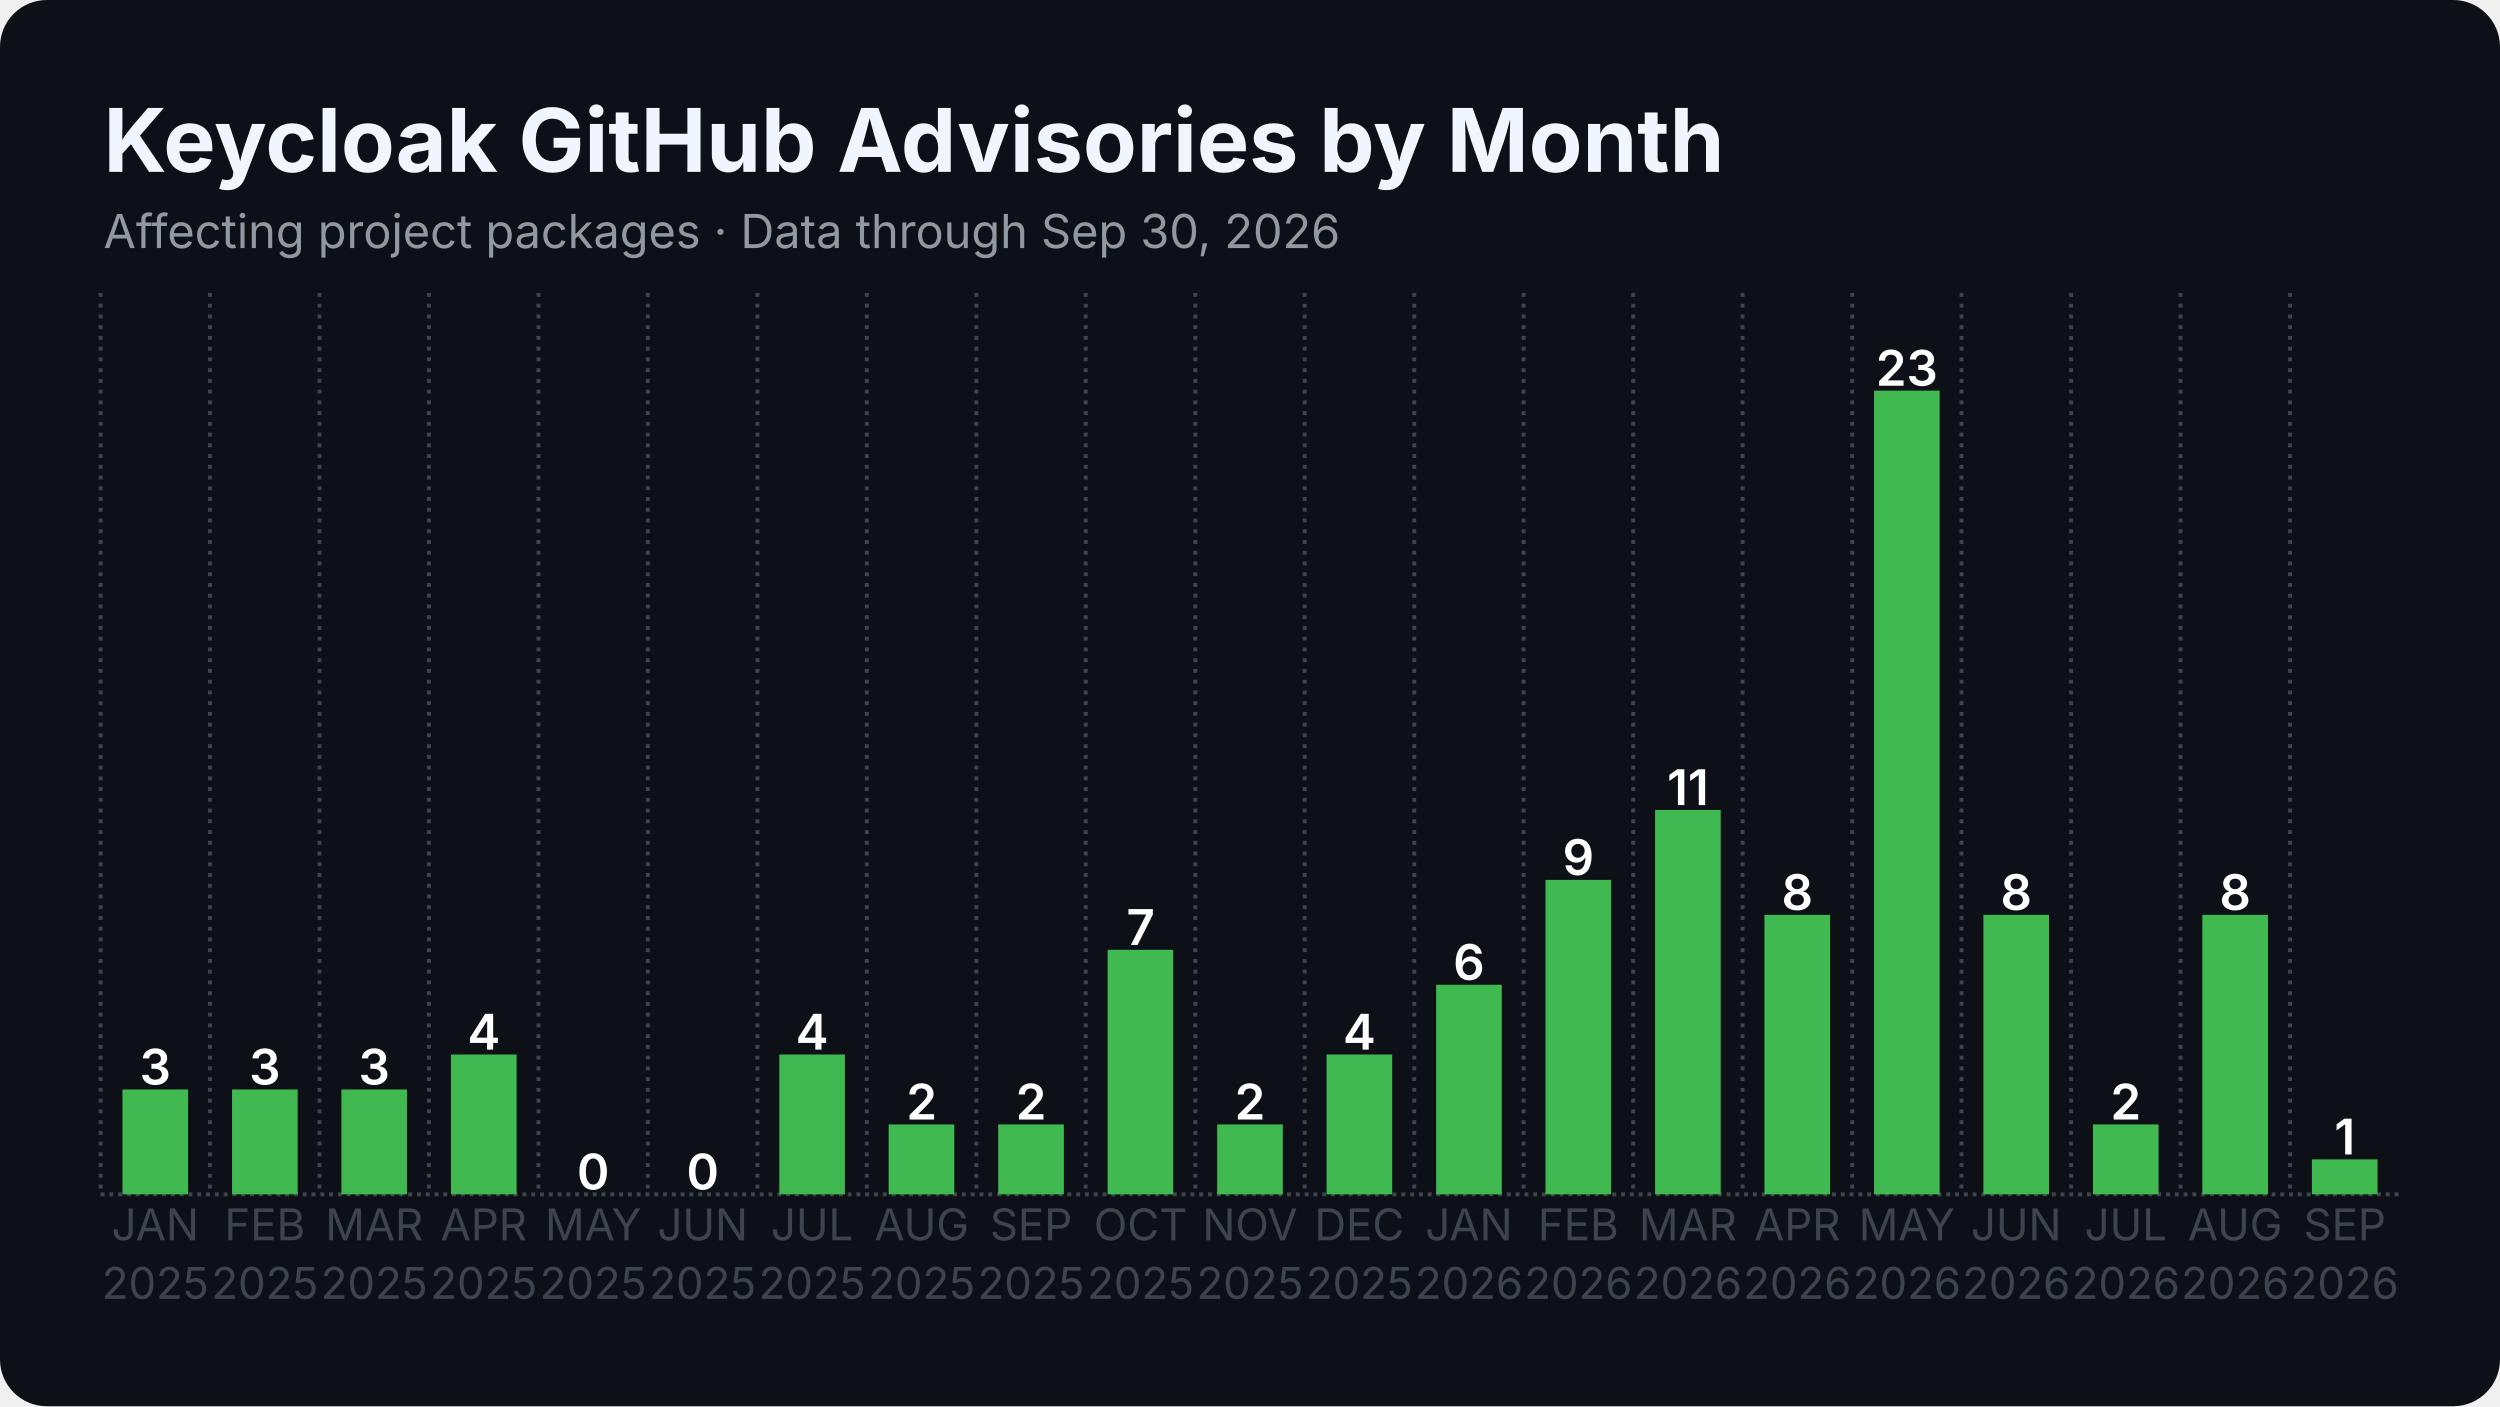
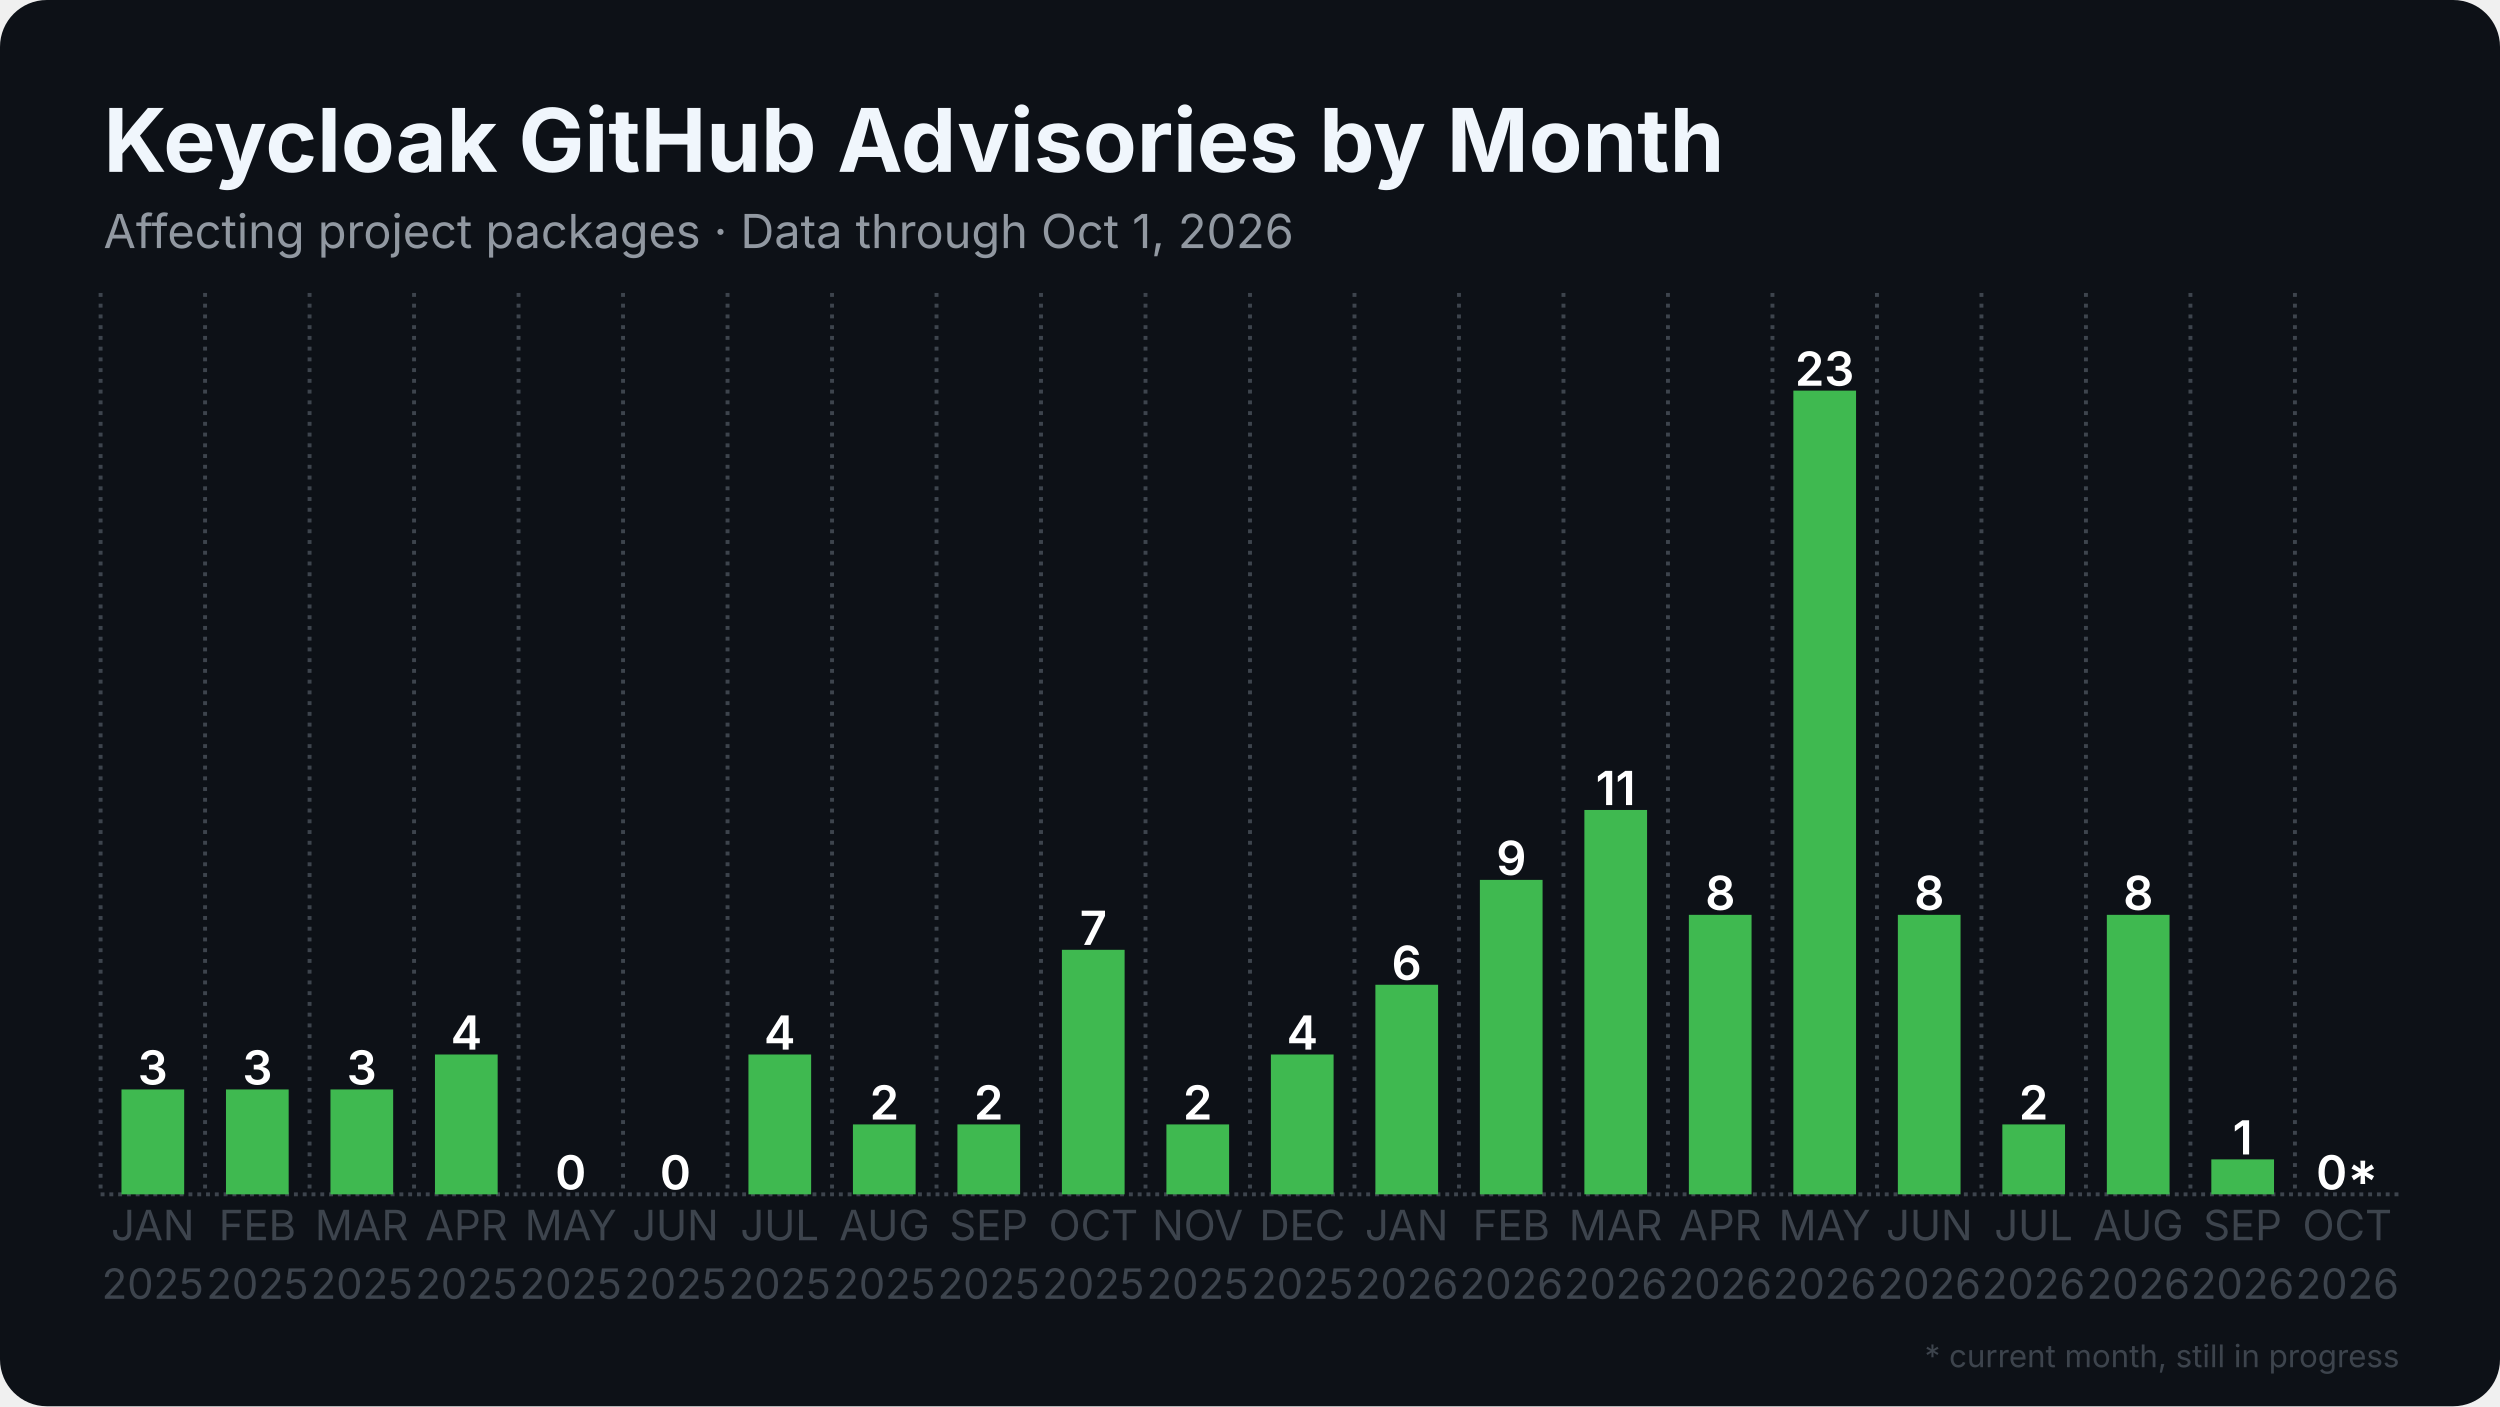
<svg xmlns="http://www.w3.org/2000/svg" width="1280" height="720" viewBox="0 0 1280 720">
  <rect width="1280" height="720" rx="24" fill="#0d1117" />
  <defs>
    <pattern id="stripes" width="12" height="12" patternUnits="userSpaceOnUse" patternTransform="rotate(45)">
      <rect width="12" height="12" fill="none" />
      <rect width="5" height="12" fill="#0d1117" opacity="0.85" />
    </pattern>
  </defs>
  <line x1="51.5" y1="611.5" x2="1228.5" y2="611.5" stroke="#3d444d" stroke-width="2" stroke-dasharray="2 2.5" />
  <line x1="51.5" y1="150.0" x2="51.5" y2="611.5" stroke="#3d444d" stroke-width="2" stroke-dasharray="2 3.5" />
-   <line x1="107.5" y1="150.0" x2="107.5" y2="611.5" stroke="#3d444d" stroke-width="2" stroke-dasharray="2 3.5" />
-   <line x1="163.6" y1="150.0" x2="163.6" y2="611.5" stroke="#3d444d" stroke-width="2" stroke-dasharray="2 3.5" />
-   <line x1="219.6" y1="150.0" x2="219.6" y2="611.5" stroke="#3d444d" stroke-width="2" stroke-dasharray="2 3.5" />
-   <line x1="275.7" y1="150.0" x2="275.7" y2="611.5" stroke="#3d444d" stroke-width="2" stroke-dasharray="2 3.5" />
-   <line x1="331.7" y1="150.0" x2="331.7" y2="611.5" stroke="#3d444d" stroke-width="2" stroke-dasharray="2 3.5" />
-   <line x1="387.8" y1="150.0" x2="387.8" y2="611.5" stroke="#3d444d" stroke-width="2" stroke-dasharray="2 3.5" />
-   <line x1="443.8" y1="150.0" x2="443.8" y2="611.5" stroke="#3d444d" stroke-width="2" stroke-dasharray="2 3.5" />
-   <line x1="499.9" y1="150.0" x2="499.9" y2="611.5" stroke="#3d444d" stroke-width="2" stroke-dasharray="2 3.5" />
-   <line x1="555.9" y1="150.0" x2="555.9" y2="611.5" stroke="#3d444d" stroke-width="2" stroke-dasharray="2 3.5" />
-   <line x1="612.0" y1="150.0" x2="612.0" y2="611.5" stroke="#3d444d" stroke-width="2" stroke-dasharray="2 3.5" />
-   <line x1="668.0" y1="150.0" x2="668.0" y2="611.5" stroke="#3d444d" stroke-width="2" stroke-dasharray="2 3.5" />
-   <line x1="724.1" y1="150.0" x2="724.1" y2="611.5" stroke="#3d444d" stroke-width="2" stroke-dasharray="2 3.5" />
-   <line x1="780.1" y1="150.0" x2="780.1" y2="611.5" stroke="#3d444d" stroke-width="2" stroke-dasharray="2 3.5" />
-   <line x1="836.2" y1="150.0" x2="836.2" y2="611.5" stroke="#3d444d" stroke-width="2" stroke-dasharray="2 3.5" />
-   <line x1="892.2" y1="150.0" x2="892.2" y2="611.5" stroke="#3d444d" stroke-width="2" stroke-dasharray="2 3.5" />
-   <line x1="948.3" y1="150.0" x2="948.3" y2="611.5" stroke="#3d444d" stroke-width="2" stroke-dasharray="2 3.5" />
-   <line x1="1004.3" y1="150.0" x2="1004.3" y2="611.5" stroke="#3d444d" stroke-width="2" stroke-dasharray="2 3.5" />
-   <line x1="1060.4" y1="150.0" x2="1060.4" y2="611.5" stroke="#3d444d" stroke-width="2" stroke-dasharray="2 3.5" />
-   <line x1="1116.4" y1="150.0" x2="1116.4" y2="611.5" stroke="#3d444d" stroke-width="2" stroke-dasharray="2 3.5" />
-   <line x1="1172.5" y1="150.0" x2="1172.5" y2="611.5" stroke="#3d444d" stroke-width="2" stroke-dasharray="2 3.5" />
-   <rect x="62.7" y="557.8" width="33.6" height="53.7" fill="#3fb950" />
-   <text x="79.5" y="555.3" text-anchor="middle" font-family="Inter, Segoe UI, Helvetica, Arial, sans-serif" font-size="25.2" font-weight="600" fill="#ffffff">3</text>
-   <rect x="118.8" y="557.8" width="33.6" height="53.7" fill="#3fb950" />
-   <text x="135.6" y="555.3" text-anchor="middle" font-family="Inter, Segoe UI, Helvetica, Arial, sans-serif" font-size="25.2" font-weight="600" fill="#ffffff">3</text>
-   <rect x="174.8" y="557.8" width="33.6" height="53.7" fill="#3fb950" />
-   <text x="191.6" y="555.3" text-anchor="middle" font-family="Inter, Segoe UI, Helvetica, Arial, sans-serif" font-size="25.2" font-weight="600" fill="#ffffff">3</text>
-   <rect x="230.9" y="539.9" width="33.6" height="71.6" fill="#3fb950" />
-   <text x="247.7" y="537.4" text-anchor="middle" font-family="Inter, Segoe UI, Helvetica, Arial, sans-serif" font-size="25.2" font-weight="600" fill="#ffffff">4</text>
-   <rect x="286.9" y="611.5" width="33.6" height="0.0" fill="#3fb950" />
-   <text x="303.7" y="609.0" text-anchor="middle" font-family="Inter, Segoe UI, Helvetica, Arial, sans-serif" font-size="25.2" font-weight="600" fill="#ffffff">0</text>
-   <rect x="342.9" y="611.5" width="33.6" height="0.0" fill="#3fb950" />
-   <text x="359.8" y="609.0" text-anchor="middle" font-family="Inter, Segoe UI, Helvetica, Arial, sans-serif" font-size="25.2" font-weight="600" fill="#ffffff">0</text>
-   <rect x="399.0" y="539.9" width="33.6" height="71.6" fill="#3fb950" />
-   <text x="415.8" y="537.4" text-anchor="middle" font-family="Inter, Segoe UI, Helvetica, Arial, sans-serif" font-size="25.2" font-weight="600" fill="#ffffff">4</text>
-   <rect x="455.0" y="575.7" width="33.6" height="35.8" fill="#3fb950" />
-   <text x="471.9" y="573.2" text-anchor="middle" font-family="Inter, Segoe UI, Helvetica, Arial, sans-serif" font-size="25.2" font-weight="600" fill="#ffffff">2</text>
-   <rect x="511.1" y="575.7" width="33.6" height="35.8" fill="#3fb950" />
-   <text x="527.9" y="573.2" text-anchor="middle" font-family="Inter, Segoe UI, Helvetica, Arial, sans-serif" font-size="25.2" font-weight="600" fill="#ffffff">2</text>
-   <rect x="567.1" y="486.3" width="33.6" height="125.2" fill="#3fb950" />
-   <text x="584.0" y="483.8" text-anchor="middle" font-family="Inter, Segoe UI, Helvetica, Arial, sans-serif" font-size="25.2" font-weight="600" fill="#ffffff">7</text>
-   <rect x="623.2" y="575.7" width="33.6" height="35.8" fill="#3fb950" />
-   <text x="640.0" y="573.2" text-anchor="middle" font-family="Inter, Segoe UI, Helvetica, Arial, sans-serif" font-size="25.2" font-weight="600" fill="#ffffff">2</text>
-   <rect x="679.2" y="539.9" width="33.6" height="71.6" fill="#3fb950" />
-   <text x="696.0" y="537.4" text-anchor="middle" font-family="Inter, Segoe UI, Helvetica, Arial, sans-serif" font-size="25.2" font-weight="600" fill="#ffffff">4</text>
-   <rect x="735.3" y="504.2" width="33.6" height="107.3" fill="#3fb950" />
-   <text x="752.1" y="501.7" text-anchor="middle" font-family="Inter, Segoe UI, Helvetica, Arial, sans-serif" font-size="25.2" font-weight="600" fill="#ffffff">6</text>
-   <rect x="791.3" y="450.5" width="33.6" height="161.0" fill="#3fb950" />
-   <text x="808.1" y="448.0" text-anchor="middle" font-family="Inter, Segoe UI, Helvetica, Arial, sans-serif" font-size="25.2" font-weight="600" fill="#ffffff">9</text>
-   <rect x="847.4" y="414.7" width="33.6" height="196.8" fill="#3fb950" />
-   <text x="864.2" y="412.2" text-anchor="middle" font-family="Inter, Segoe UI, Helvetica, Arial, sans-serif" font-size="25.2" font-weight="600" fill="#ffffff">11</text>
-   <rect x="903.4" y="468.4" width="33.6" height="143.1" fill="#3fb950" />
-   <text x="920.2" y="465.9" text-anchor="middle" font-family="Inter, Segoe UI, Helvetica, Arial, sans-serif" font-size="25.2" font-weight="600" fill="#ffffff">8</text>
-   <rect x="959.5" y="200.0" width="33.6" height="411.5" fill="#3fb950" />
-   <text x="976.3" y="197.5" text-anchor="middle" font-family="Inter, Segoe UI, Helvetica, Arial, sans-serif" font-size="25.2" font-weight="600" fill="#ffffff">23</text>
-   <rect x="1015.5" y="468.4" width="33.6" height="143.1" fill="#3fb950" />
-   <text x="1032.3" y="465.9" text-anchor="middle" font-family="Inter, Segoe UI, Helvetica, Arial, sans-serif" font-size="25.2" font-weight="600" fill="#ffffff">8</text>
-   <rect x="1071.6" y="575.7" width="33.6" height="35.8" fill="#3fb950" />
-   <text x="1088.4" y="573.2" text-anchor="middle" font-family="Inter, Segoe UI, Helvetica, Arial, sans-serif" font-size="25.2" font-weight="600" fill="#ffffff">2</text>
-   <rect x="1127.6" y="468.4" width="33.6" height="143.1" fill="#3fb950" />
-   <text x="1144.4" y="465.9" text-anchor="middle" font-family="Inter, Segoe UI, Helvetica, Arial, sans-serif" font-size="25.2" font-weight="600" fill="#ffffff">8</text>
-   <rect x="1183.7" y="593.6" width="33.6" height="17.9" fill="#3fb950" />
-   <text x="1200.5" y="591.1" text-anchor="middle" font-family="Inter, Segoe UI, Helvetica, Arial, sans-serif" font-size="25.2" font-weight="600" fill="#ffffff">1</text>
-   <text x="79.5" y="635" text-anchor="middle" font-family="Inter, Segoe UI, Helvetica, Arial, sans-serif" font-size="22.4" fill="#3d444d">JAN</text>
-   <text x="79.5" y="665" text-anchor="middle" font-family="Inter, Segoe UI, Helvetica, Arial, sans-serif" font-size="22.4" fill="#3d444d">2025</text>
-   <text x="135.6" y="635" text-anchor="middle" font-family="Inter, Segoe UI, Helvetica, Arial, sans-serif" font-size="22.4" fill="#3d444d">FEB</text>
-   <text x="135.6" y="665" text-anchor="middle" font-family="Inter, Segoe UI, Helvetica, Arial, sans-serif" font-size="22.4" fill="#3d444d">2025</text>
-   <text x="191.6" y="635" text-anchor="middle" font-family="Inter, Segoe UI, Helvetica, Arial, sans-serif" font-size="22.4" fill="#3d444d">MAR</text>
-   <text x="191.6" y="665" text-anchor="middle" font-family="Inter, Segoe UI, Helvetica, Arial, sans-serif" font-size="22.4" fill="#3d444d">2025</text>
-   <text x="247.7" y="635" text-anchor="middle" font-family="Inter, Segoe UI, Helvetica, Arial, sans-serif" font-size="22.4" fill="#3d444d">APR</text>
-   <text x="247.7" y="665" text-anchor="middle" font-family="Inter, Segoe UI, Helvetica, Arial, sans-serif" font-size="22.4" fill="#3d444d">2025</text>
-   <text x="303.7" y="635" text-anchor="middle" font-family="Inter, Segoe UI, Helvetica, Arial, sans-serif" font-size="22.4" fill="#3d444d">MAY</text>
-   <text x="303.7" y="665" text-anchor="middle" font-family="Inter, Segoe UI, Helvetica, Arial, sans-serif" font-size="22.4" fill="#3d444d">2025</text>
-   <text x="359.8" y="635" text-anchor="middle" font-family="Inter, Segoe UI, Helvetica, Arial, sans-serif" font-size="22.4" fill="#3d444d">JUN</text>
-   <text x="359.8" y="665" text-anchor="middle" font-family="Inter, Segoe UI, Helvetica, Arial, sans-serif" font-size="22.4" fill="#3d444d">2025</text>
-   <text x="415.8" y="635" text-anchor="middle" font-family="Inter, Segoe UI, Helvetica, Arial, sans-serif" font-size="22.4" fill="#3d444d">JUL</text>
-   <text x="415.8" y="665" text-anchor="middle" font-family="Inter, Segoe UI, Helvetica, Arial, sans-serif" font-size="22.4" fill="#3d444d">2025</text>
-   <text x="471.9" y="635" text-anchor="middle" font-family="Inter, Segoe UI, Helvetica, Arial, sans-serif" font-size="22.4" fill="#3d444d">AUG</text>
-   <text x="471.9" y="665" text-anchor="middle" font-family="Inter, Segoe UI, Helvetica, Arial, sans-serif" font-size="22.4" fill="#3d444d">2025</text>
-   <text x="527.9" y="635" text-anchor="middle" font-family="Inter, Segoe UI, Helvetica, Arial, sans-serif" font-size="22.4" fill="#3d444d">SEP</text>
-   <text x="527.9" y="665" text-anchor="middle" font-family="Inter, Segoe UI, Helvetica, Arial, sans-serif" font-size="22.4" fill="#3d444d">2025</text>
-   <text x="584.0" y="635" text-anchor="middle" font-family="Inter, Segoe UI, Helvetica, Arial, sans-serif" font-size="22.4" fill="#3d444d">OCT</text>
-   <text x="584.0" y="665" text-anchor="middle" font-family="Inter, Segoe UI, Helvetica, Arial, sans-serif" font-size="22.4" fill="#3d444d">2025</text>
-   <text x="640.0" y="635" text-anchor="middle" font-family="Inter, Segoe UI, Helvetica, Arial, sans-serif" font-size="22.4" fill="#3d444d">NOV</text>
-   <text x="640.0" y="665" text-anchor="middle" font-family="Inter, Segoe UI, Helvetica, Arial, sans-serif" font-size="22.4" fill="#3d444d">2025</text>
-   <text x="696.0" y="635" text-anchor="middle" font-family="Inter, Segoe UI, Helvetica, Arial, sans-serif" font-size="22.4" fill="#3d444d">DEC</text>
-   <text x="696.0" y="665" text-anchor="middle" font-family="Inter, Segoe UI, Helvetica, Arial, sans-serif" font-size="22.4" fill="#3d444d">2025</text>
-   <text x="752.1" y="635" text-anchor="middle" font-family="Inter, Segoe UI, Helvetica, Arial, sans-serif" font-size="22.4" fill="#3d444d">JAN</text>
-   <text x="752.1" y="665" text-anchor="middle" font-family="Inter, Segoe UI, Helvetica, Arial, sans-serif" font-size="22.4" fill="#3d444d">2026</text>
-   <text x="808.1" y="635" text-anchor="middle" font-family="Inter, Segoe UI, Helvetica, Arial, sans-serif" font-size="22.4" fill="#3d444d">FEB</text>
-   <text x="808.1" y="665" text-anchor="middle" font-family="Inter, Segoe UI, Helvetica, Arial, sans-serif" font-size="22.4" fill="#3d444d">2026</text>
-   <text x="864.2" y="635" text-anchor="middle" font-family="Inter, Segoe UI, Helvetica, Arial, sans-serif" font-size="22.4" fill="#3d444d">MAR</text>
-   <text x="864.2" y="665" text-anchor="middle" font-family="Inter, Segoe UI, Helvetica, Arial, sans-serif" font-size="22.4" fill="#3d444d">2026</text>
-   <text x="920.2" y="635" text-anchor="middle" font-family="Inter, Segoe UI, Helvetica, Arial, sans-serif" font-size="22.4" fill="#3d444d">APR</text>
-   <text x="920.2" y="665" text-anchor="middle" font-family="Inter, Segoe UI, Helvetica, Arial, sans-serif" font-size="22.4" fill="#3d444d">2026</text>
-   <text x="976.3" y="635" text-anchor="middle" font-family="Inter, Segoe UI, Helvetica, Arial, sans-serif" font-size="22.4" fill="#3d444d">MAY</text>
-   <text x="976.3" y="665" text-anchor="middle" font-family="Inter, Segoe UI, Helvetica, Arial, sans-serif" font-size="22.4" fill="#3d444d">2026</text>
-   <text x="1032.3" y="635" text-anchor="middle" font-family="Inter, Segoe UI, Helvetica, Arial, sans-serif" font-size="22.4" fill="#3d444d">JUN</text>
-   <text x="1032.3" y="665" text-anchor="middle" font-family="Inter, Segoe UI, Helvetica, Arial, sans-serif" font-size="22.4" fill="#3d444d">2026</text>
-   <text x="1088.4" y="635" text-anchor="middle" font-family="Inter, Segoe UI, Helvetica, Arial, sans-serif" font-size="22.4" fill="#3d444d">JUL</text>
-   <text x="1088.4" y="665" text-anchor="middle" font-family="Inter, Segoe UI, Helvetica, Arial, sans-serif" font-size="22.4" fill="#3d444d">2026</text>
-   <text x="1144.4" y="635" text-anchor="middle" font-family="Inter, Segoe UI, Helvetica, Arial, sans-serif" font-size="22.4" fill="#3d444d">AUG</text>
-   <text x="1144.4" y="665" text-anchor="middle" font-family="Inter, Segoe UI, Helvetica, Arial, sans-serif" font-size="22.4" fill="#3d444d">2026</text>
-   <text x="1200.5" y="635" text-anchor="middle" font-family="Inter, Segoe UI, Helvetica, Arial, sans-serif" font-size="22.4" fill="#3d444d">SEP</text>
-   <text x="1200.5" y="665" text-anchor="middle" font-family="Inter, Segoe UI, Helvetica, Arial, sans-serif" font-size="22.4" fill="#3d444d">2026</text>
+   <line x1="105.0" y1="150.0" x2="105.0" y2="611.5" stroke="#3d444d" stroke-width="2" stroke-dasharray="2 3.5" />
+   <line x1="158.5" y1="150.0" x2="158.5" y2="611.5" stroke="#3d444d" stroke-width="2" stroke-dasharray="2 3.5" />
+   <line x1="212.0" y1="150.0" x2="212.0" y2="611.5" stroke="#3d444d" stroke-width="2" stroke-dasharray="2 3.5" />
+   <line x1="265.5" y1="150.0" x2="265.5" y2="611.5" stroke="#3d444d" stroke-width="2" stroke-dasharray="2 3.5" />
+   <line x1="319.0" y1="150.0" x2="319.0" y2="611.5" stroke="#3d444d" stroke-width="2" stroke-dasharray="2 3.5" />
+   <line x1="372.5" y1="150.0" x2="372.5" y2="611.5" stroke="#3d444d" stroke-width="2" stroke-dasharray="2 3.5" />
+   <line x1="426.0" y1="150.0" x2="426.0" y2="611.5" stroke="#3d444d" stroke-width="2" stroke-dasharray="2 3.5" />
+   <line x1="479.5" y1="150.0" x2="479.5" y2="611.5" stroke="#3d444d" stroke-width="2" stroke-dasharray="2 3.5" />
+   <line x1="533.0" y1="150.0" x2="533.0" y2="611.5" stroke="#3d444d" stroke-width="2" stroke-dasharray="2 3.5" />
+   <line x1="586.5" y1="150.0" x2="586.5" y2="611.5" stroke="#3d444d" stroke-width="2" stroke-dasharray="2 3.5" />
+   <line x1="640.0" y1="150.0" x2="640.0" y2="611.5" stroke="#3d444d" stroke-width="2" stroke-dasharray="2 3.5" />
+   <line x1="693.5" y1="150.0" x2="693.5" y2="611.5" stroke="#3d444d" stroke-width="2" stroke-dasharray="2 3.5" />
+   <line x1="747.0" y1="150.0" x2="747.0" y2="611.5" stroke="#3d444d" stroke-width="2" stroke-dasharray="2 3.5" />
+   <line x1="800.5" y1="150.0" x2="800.5" y2="611.5" stroke="#3d444d" stroke-width="2" stroke-dasharray="2 3.5" />
+   <line x1="854.0" y1="150.0" x2="854.0" y2="611.5" stroke="#3d444d" stroke-width="2" stroke-dasharray="2 3.5" />
+   <line x1="907.5" y1="150.0" x2="907.5" y2="611.5" stroke="#3d444d" stroke-width="2" stroke-dasharray="2 3.5" />
+   <line x1="961.0" y1="150.0" x2="961.0" y2="611.5" stroke="#3d444d" stroke-width="2" stroke-dasharray="2 3.5" />
+   <line x1="1014.5" y1="150.0" x2="1014.5" y2="611.5" stroke="#3d444d" stroke-width="2" stroke-dasharray="2 3.5" />
+   <line x1="1068.0" y1="150.0" x2="1068.0" y2="611.5" stroke="#3d444d" stroke-width="2" stroke-dasharray="2 3.5" />
+   <line x1="1121.5" y1="150.0" x2="1121.5" y2="611.5" stroke="#3d444d" stroke-width="2" stroke-dasharray="2 3.5" />
+   <line x1="1175.0" y1="150.0" x2="1175.0" y2="611.5" stroke="#3d444d" stroke-width="2" stroke-dasharray="2 3.5" />
+   <rect x="62.2" y="557.8" width="32.1" height="53.7" fill="#3fb950" />
+   <text x="78.2" y="555.3" text-anchor="middle" font-family="Inter, Segoe UI, Helvetica, Arial, sans-serif" font-size="24.1" font-weight="600" fill="#ffffff">3</text>
+   <rect x="115.7" y="557.8" width="32.1" height="53.7" fill="#3fb950" />
+   <text x="131.8" y="555.3" text-anchor="middle" font-family="Inter, Segoe UI, Helvetica, Arial, sans-serif" font-size="24.1" font-weight="600" fill="#ffffff">3</text>
+   <rect x="169.2" y="557.8" width="32.1" height="53.7" fill="#3fb950" />
+   <text x="185.2" y="555.3" text-anchor="middle" font-family="Inter, Segoe UI, Helvetica, Arial, sans-serif" font-size="24.1" font-weight="600" fill="#ffffff">3</text>
+   <rect x="222.7" y="539.9" width="32.1" height="71.6" fill="#3fb950" />
+   <text x="238.8" y="537.4" text-anchor="middle" font-family="Inter, Segoe UI, Helvetica, Arial, sans-serif" font-size="24.1" font-weight="600" fill="#ffffff">4</text>
+   <rect x="276.2" y="611.5" width="32.1" height="0.0" fill="#3fb950" />
+   <text x="292.2" y="609.0" text-anchor="middle" font-family="Inter, Segoe UI, Helvetica, Arial, sans-serif" font-size="24.1" font-weight="600" fill="#ffffff">0</text>
+   <rect x="329.7" y="611.5" width="32.1" height="0.0" fill="#3fb950" />
+   <text x="345.8" y="609.0" text-anchor="middle" font-family="Inter, Segoe UI, Helvetica, Arial, sans-serif" font-size="24.1" font-weight="600" fill="#ffffff">0</text>
+   <rect x="383.2" y="539.9" width="32.1" height="71.6" fill="#3fb950" />
+   <text x="399.2" y="537.4" text-anchor="middle" font-family="Inter, Segoe UI, Helvetica, Arial, sans-serif" font-size="24.1" font-weight="600" fill="#ffffff">4</text>
+   <rect x="436.7" y="575.7" width="32.1" height="35.8" fill="#3fb950" />
+   <text x="452.8" y="573.2" text-anchor="middle" font-family="Inter, Segoe UI, Helvetica, Arial, sans-serif" font-size="24.1" font-weight="600" fill="#ffffff">2</text>
+   <rect x="490.2" y="575.7" width="32.1" height="35.8" fill="#3fb950" />
+   <text x="506.2" y="573.2" text-anchor="middle" font-family="Inter, Segoe UI, Helvetica, Arial, sans-serif" font-size="24.1" font-weight="600" fill="#ffffff">2</text>
+   <rect x="543.7" y="486.3" width="32.1" height="125.2" fill="#3fb950" />
+   <text x="559.8" y="483.8" text-anchor="middle" font-family="Inter, Segoe UI, Helvetica, Arial, sans-serif" font-size="24.1" font-weight="600" fill="#ffffff">7</text>
+   <rect x="597.2" y="575.7" width="32.1" height="35.8" fill="#3fb950" />
+   <text x="613.2" y="573.2" text-anchor="middle" font-family="Inter, Segoe UI, Helvetica, Arial, sans-serif" font-size="24.1" font-weight="600" fill="#ffffff">2</text>
+   <rect x="650.7" y="539.9" width="32.1" height="71.6" fill="#3fb950" />
+   <text x="666.8" y="537.4" text-anchor="middle" font-family="Inter, Segoe UI, Helvetica, Arial, sans-serif" font-size="24.1" font-weight="600" fill="#ffffff">4</text>
+   <rect x="704.2" y="504.2" width="32.1" height="107.3" fill="#3fb950" />
+   <text x="720.2" y="501.7" text-anchor="middle" font-family="Inter, Segoe UI, Helvetica, Arial, sans-serif" font-size="24.1" font-weight="600" fill="#ffffff">6</text>
+   <rect x="757.7" y="450.5" width="32.1" height="161.0" fill="#3fb950" />
+   <text x="773.8" y="448.0" text-anchor="middle" font-family="Inter, Segoe UI, Helvetica, Arial, sans-serif" font-size="24.1" font-weight="600" fill="#ffffff">9</text>
+   <rect x="811.2" y="414.7" width="32.1" height="196.8" fill="#3fb950" />
+   <text x="827.2" y="412.2" text-anchor="middle" font-family="Inter, Segoe UI, Helvetica, Arial, sans-serif" font-size="24.1" font-weight="600" fill="#ffffff">11</text>
+   <rect x="864.7" y="468.4" width="32.1" height="143.1" fill="#3fb950" />
+   <text x="880.8" y="465.9" text-anchor="middle" font-family="Inter, Segoe UI, Helvetica, Arial, sans-serif" font-size="24.1" font-weight="600" fill="#ffffff">8</text>
+   <rect x="918.2" y="200.0" width="32.1" height="411.5" fill="#3fb950" />
+   <text x="934.2" y="197.5" text-anchor="middle" font-family="Inter, Segoe UI, Helvetica, Arial, sans-serif" font-size="24.1" font-weight="600" fill="#ffffff">23</text>
+   <rect x="971.7" y="468.4" width="32.1" height="143.1" fill="#3fb950" />
+   <text x="987.8" y="465.9" text-anchor="middle" font-family="Inter, Segoe UI, Helvetica, Arial, sans-serif" font-size="24.1" font-weight="600" fill="#ffffff">8</text>
+   <rect x="1025.2" y="575.7" width="32.1" height="35.8" fill="#3fb950" />
+   <text x="1041.2" y="573.2" text-anchor="middle" font-family="Inter, Segoe UI, Helvetica, Arial, sans-serif" font-size="24.1" font-weight="600" fill="#ffffff">2</text>
+   <rect x="1078.7" y="468.4" width="32.1" height="143.1" fill="#3fb950" />
+   <text x="1094.8" y="465.9" text-anchor="middle" font-family="Inter, Segoe UI, Helvetica, Arial, sans-serif" font-size="24.1" font-weight="600" fill="#ffffff">8</text>
+   <rect x="1132.2" y="593.6" width="32.1" height="17.9" fill="#3fb950" />
+   <text x="1148.2" y="591.1" text-anchor="middle" font-family="Inter, Segoe UI, Helvetica, Arial, sans-serif" font-size="24.1" font-weight="600" fill="#ffffff">1</text>
+   <rect x="1185.7" y="611.5" width="32.1" height="0.0" fill="#3fb950" opacity="0.35" />
+   <rect x="1185.7" y="611.5" width="32.1" height="0.0" fill="url(#stripes)" />
+   <text x="1201.8" y="609.0" text-anchor="middle" font-family="Inter, Segoe UI, Helvetica, Arial, sans-serif" font-size="24.1" font-weight="600" fill="#ffffff">0*</text>
+   <text x="78.2" y="635" text-anchor="middle" font-family="Inter, Segoe UI, Helvetica, Arial, sans-serif" font-size="21.4" fill="#3d444d">JAN</text>
+   <text x="78.2" y="665" text-anchor="middle" font-family="Inter, Segoe UI, Helvetica, Arial, sans-serif" font-size="21.4" fill="#3d444d">2025</text>
+   <text x="131.8" y="635" text-anchor="middle" font-family="Inter, Segoe UI, Helvetica, Arial, sans-serif" font-size="21.4" fill="#3d444d">FEB</text>
+   <text x="131.8" y="665" text-anchor="middle" font-family="Inter, Segoe UI, Helvetica, Arial, sans-serif" font-size="21.4" fill="#3d444d">2025</text>
+   <text x="185.2" y="635" text-anchor="middle" font-family="Inter, Segoe UI, Helvetica, Arial, sans-serif" font-size="21.4" fill="#3d444d">MAR</text>
+   <text x="185.2" y="665" text-anchor="middle" font-family="Inter, Segoe UI, Helvetica, Arial, sans-serif" font-size="21.4" fill="#3d444d">2025</text>
+   <text x="238.8" y="635" text-anchor="middle" font-family="Inter, Segoe UI, Helvetica, Arial, sans-serif" font-size="21.4" fill="#3d444d">APR</text>
+   <text x="238.8" y="665" text-anchor="middle" font-family="Inter, Segoe UI, Helvetica, Arial, sans-serif" font-size="21.4" fill="#3d444d">2025</text>
+   <text x="292.2" y="635" text-anchor="middle" font-family="Inter, Segoe UI, Helvetica, Arial, sans-serif" font-size="21.4" fill="#3d444d">MAY</text>
+   <text x="292.2" y="665" text-anchor="middle" font-family="Inter, Segoe UI, Helvetica, Arial, sans-serif" font-size="21.4" fill="#3d444d">2025</text>
+   <text x="345.8" y="635" text-anchor="middle" font-family="Inter, Segoe UI, Helvetica, Arial, sans-serif" font-size="21.4" fill="#3d444d">JUN</text>
+   <text x="345.8" y="665" text-anchor="middle" font-family="Inter, Segoe UI, Helvetica, Arial, sans-serif" font-size="21.4" fill="#3d444d">2025</text>
+   <text x="399.2" y="635" text-anchor="middle" font-family="Inter, Segoe UI, Helvetica, Arial, sans-serif" font-size="21.4" fill="#3d444d">JUL</text>
+   <text x="399.2" y="665" text-anchor="middle" font-family="Inter, Segoe UI, Helvetica, Arial, sans-serif" font-size="21.4" fill="#3d444d">2025</text>
+   <text x="452.8" y="635" text-anchor="middle" font-family="Inter, Segoe UI, Helvetica, Arial, sans-serif" font-size="21.4" fill="#3d444d">AUG</text>
+   <text x="452.8" y="665" text-anchor="middle" font-family="Inter, Segoe UI, Helvetica, Arial, sans-serif" font-size="21.4" fill="#3d444d">2025</text>
+   <text x="506.2" y="635" text-anchor="middle" font-family="Inter, Segoe UI, Helvetica, Arial, sans-serif" font-size="21.4" fill="#3d444d">SEP</text>
+   <text x="506.2" y="665" text-anchor="middle" font-family="Inter, Segoe UI, Helvetica, Arial, sans-serif" font-size="21.4" fill="#3d444d">2025</text>
+   <text x="559.8" y="635" text-anchor="middle" font-family="Inter, Segoe UI, Helvetica, Arial, sans-serif" font-size="21.4" fill="#3d444d">OCT</text>
+   <text x="559.8" y="665" text-anchor="middle" font-family="Inter, Segoe UI, Helvetica, Arial, sans-serif" font-size="21.4" fill="#3d444d">2025</text>
+   <text x="613.2" y="635" text-anchor="middle" font-family="Inter, Segoe UI, Helvetica, Arial, sans-serif" font-size="21.4" fill="#3d444d">NOV</text>
+   <text x="613.2" y="665" text-anchor="middle" font-family="Inter, Segoe UI, Helvetica, Arial, sans-serif" font-size="21.4" fill="#3d444d">2025</text>
+   <text x="666.8" y="635" text-anchor="middle" font-family="Inter, Segoe UI, Helvetica, Arial, sans-serif" font-size="21.4" fill="#3d444d">DEC</text>
+   <text x="666.8" y="665" text-anchor="middle" font-family="Inter, Segoe UI, Helvetica, Arial, sans-serif" font-size="21.4" fill="#3d444d">2025</text>
+   <text x="720.2" y="635" text-anchor="middle" font-family="Inter, Segoe UI, Helvetica, Arial, sans-serif" font-size="21.4" fill="#3d444d">JAN</text>
+   <text x="720.2" y="665" text-anchor="middle" font-family="Inter, Segoe UI, Helvetica, Arial, sans-serif" font-size="21.4" fill="#3d444d">2026</text>
+   <text x="773.8" y="635" text-anchor="middle" font-family="Inter, Segoe UI, Helvetica, Arial, sans-serif" font-size="21.4" fill="#3d444d">FEB</text>
+   <text x="773.8" y="665" text-anchor="middle" font-family="Inter, Segoe UI, Helvetica, Arial, sans-serif" font-size="21.4" fill="#3d444d">2026</text>
+   <text x="827.2" y="635" text-anchor="middle" font-family="Inter, Segoe UI, Helvetica, Arial, sans-serif" font-size="21.4" fill="#3d444d">MAR</text>
+   <text x="827.2" y="665" text-anchor="middle" font-family="Inter, Segoe UI, Helvetica, Arial, sans-serif" font-size="21.4" fill="#3d444d">2026</text>
+   <text x="880.8" y="635" text-anchor="middle" font-family="Inter, Segoe UI, Helvetica, Arial, sans-serif" font-size="21.4" fill="#3d444d">APR</text>
+   <text x="880.8" y="665" text-anchor="middle" font-family="Inter, Segoe UI, Helvetica, Arial, sans-serif" font-size="21.4" fill="#3d444d">2026</text>
+   <text x="934.2" y="635" text-anchor="middle" font-family="Inter, Segoe UI, Helvetica, Arial, sans-serif" font-size="21.4" fill="#3d444d">MAY</text>
+   <text x="934.2" y="665" text-anchor="middle" font-family="Inter, Segoe UI, Helvetica, Arial, sans-serif" font-size="21.4" fill="#3d444d">2026</text>
+   <text x="987.8" y="635" text-anchor="middle" font-family="Inter, Segoe UI, Helvetica, Arial, sans-serif" font-size="21.4" fill="#3d444d">JUN</text>
+   <text x="987.8" y="665" text-anchor="middle" font-family="Inter, Segoe UI, Helvetica, Arial, sans-serif" font-size="21.4" fill="#3d444d">2026</text>
+   <text x="1041.2" y="635" text-anchor="middle" font-family="Inter, Segoe UI, Helvetica, Arial, sans-serif" font-size="21.4" fill="#3d444d">JUL</text>
+   <text x="1041.2" y="665" text-anchor="middle" font-family="Inter, Segoe UI, Helvetica, Arial, sans-serif" font-size="21.4" fill="#3d444d">2026</text>
+   <text x="1094.8" y="635" text-anchor="middle" font-family="Inter, Segoe UI, Helvetica, Arial, sans-serif" font-size="21.4" fill="#3d444d">AUG</text>
+   <text x="1094.8" y="665" text-anchor="middle" font-family="Inter, Segoe UI, Helvetica, Arial, sans-serif" font-size="21.4" fill="#3d444d">2026</text>
+   <text x="1148.2" y="635" text-anchor="middle" font-family="Inter, Segoe UI, Helvetica, Arial, sans-serif" font-size="21.4" fill="#3d444d">SEP</text>
+   <text x="1148.2" y="665" text-anchor="middle" font-family="Inter, Segoe UI, Helvetica, Arial, sans-serif" font-size="21.4" fill="#3d444d">2026</text>
+   <text x="1201.8" y="635" text-anchor="middle" font-family="Inter, Segoe UI, Helvetica, Arial, sans-serif" font-size="21.4" fill="#3d444d">OCT</text>
+   <text x="1201.8" y="665" text-anchor="middle" font-family="Inter, Segoe UI, Helvetica, Arial, sans-serif" font-size="21.4" fill="#3d444d">2026</text>
  <text x="53.0" y="88.0" font-family="Inter, Segoe UI, Helvetica, Arial, sans-serif" font-size="45" font-weight="700" fill="#f0f6fc">Keycloak GitHub Advisories by Month</text>
-   <text x="53.0" y="127.0" font-family="Inter, Segoe UI, Helvetica, Arial, sans-serif" font-size="24" fill="#9198a1">Affecting project packages · Data through Sep 30, 2026</text>
+   <text x="53.0" y="127.0" font-family="Inter, Segoe UI, Helvetica, Arial, sans-serif" font-size="24" fill="#9198a1">Affecting project packages · Data through Oct 1, 2026</text>
+   <text x="1228.5" y="700" text-anchor="end" font-family="Inter, Segoe UI, Helvetica, Arial, sans-serif" font-size="16" fill="#3d444d">* current month, still in progress</text>
</svg>
